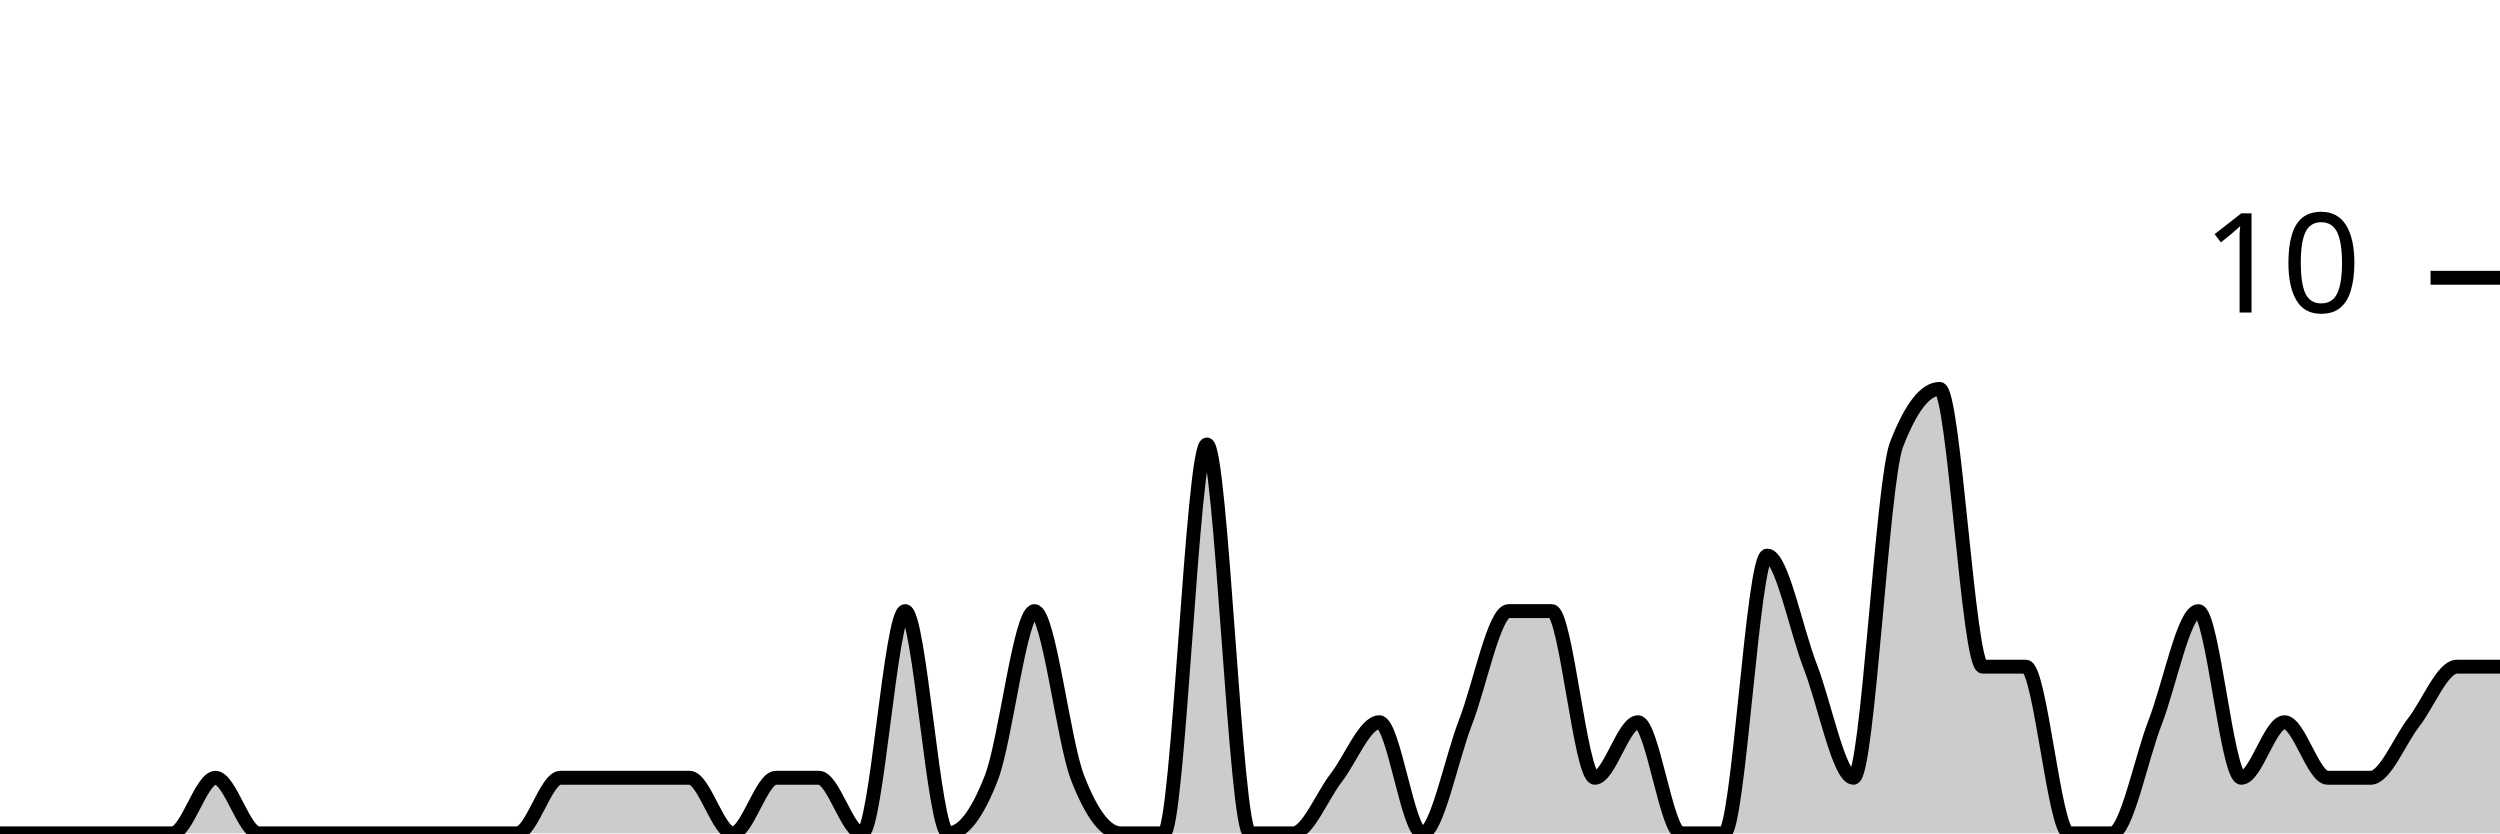
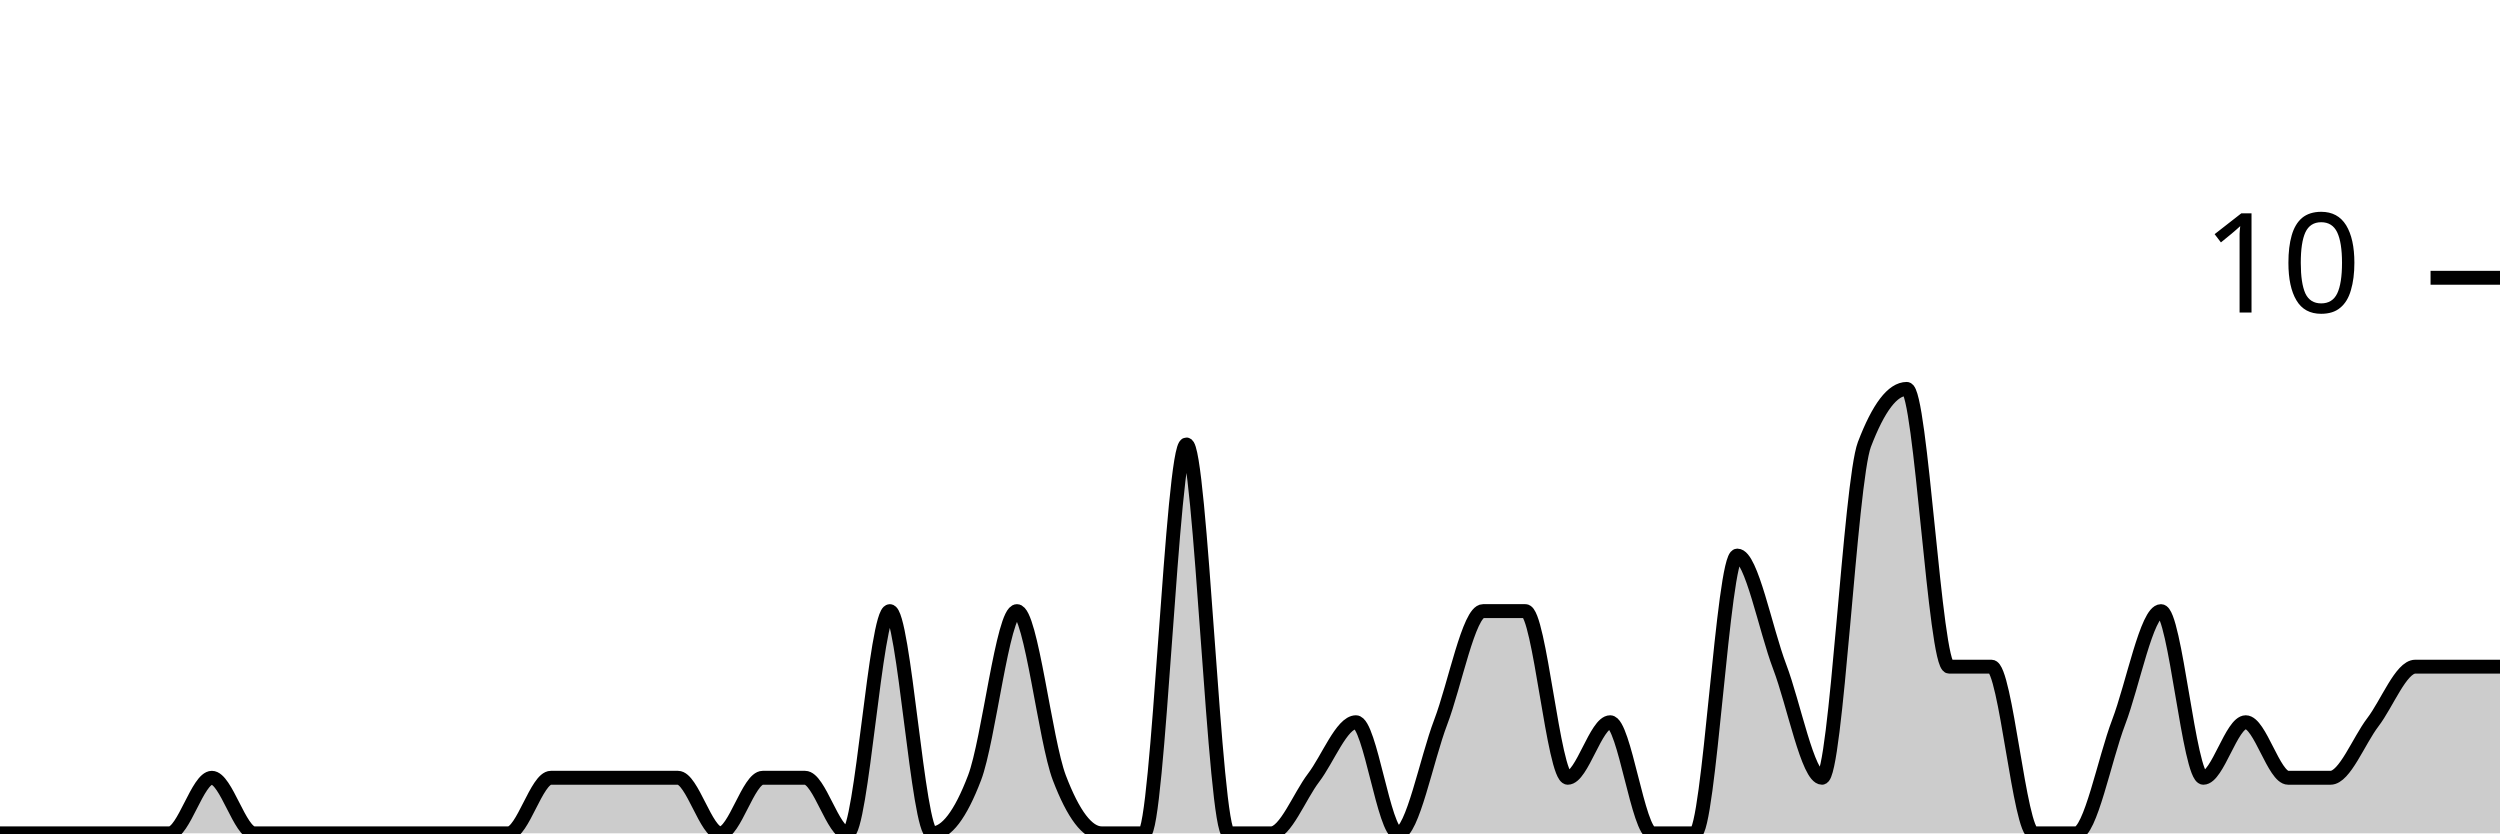
<svg xmlns="http://www.w3.org/2000/svg" viewBox="0 0 180 60">
  <g transform="translate(0,20)">
-     <path class="area" fill="rgba(0, 0, 0, 0.2)" d="M0,40C1.034,40,2.069,40,3.103,40C4.138,40,5.172,40,6.207,40C7.241,40,8.276,40,9.31,40C10.345,40,11.379,40,12.414,40C13.448,40,14.483,36,15.517,36C16.552,36,17.586,40,18.621,40C19.655,40,20.69,40,21.724,40C22.759,40,23.793,40,24.828,40C25.862,40,26.897,40,27.931,40C28.966,40,30,40,31.034,40C32.069,40,33.103,40,34.138,40C35.172,40,36.207,40,37.241,40C38.276,40,39.31,36,40.345,36C41.379,36,42.414,36,43.448,36C44.483,36,45.517,36,46.552,36C47.586,36,48.621,36,49.655,36C50.69,36,51.724,40,52.759,40C53.793,40,54.828,36,55.862,36C56.897,36,57.931,36,58.966,36C60,36,61.034,40,62.069,40C63.103,40,64.138,24,65.172,24C66.207,24,67.241,40,68.276,40C69.31,40,70.345,38.667,71.379,36C72.414,33.333,73.448,24,74.483,24C75.517,24,76.552,33.333,77.586,36C78.621,38.667,79.655,40,80.69,40C81.724,40,82.759,40,83.793,40C84.828,40,85.862,12,86.897,12C87.931,12,88.966,40,90,40C91.034,40,92.069,40,93.103,40C94.138,40,95.172,37.333,96.207,36C97.241,34.667,98.276,32,99.31,32C100.345,32,101.379,40,102.414,40C103.448,40,104.483,34.667,105.517,32C106.552,29.333,107.586,24,108.621,24C109.655,24,110.69,24,111.724,24C112.759,24,113.793,36,114.828,36C115.862,36,116.897,32,117.931,32C118.966,32,120,40,121.034,40C122.069,40,123.103,40,124.138,40C125.172,40,126.207,20,127.241,20C128.276,20,129.31,25.333,130.345,28C131.379,30.667,132.414,36,133.448,36C134.483,36,135.517,14.667,136.552,12C137.586,9.333,138.621,8,139.655,8C140.69,8,141.724,28,142.759,28C143.793,28,144.828,28,145.862,28C146.897,28,147.931,40,148.966,40C150,40,151.034,40,152.069,40C153.103,40,154.138,34.667,155.172,32C156.207,29.333,157.241,24,158.276,24C159.31,24,160.345,36,161.379,36C162.414,36,163.448,32,164.483,32C165.517,32,166.552,36,167.586,36C168.621,36,169.655,36,170.69,36C171.724,36,172.759,33.333,173.793,32C174.828,30.667,175.862,28,176.897,28C177.931,28,178.966,28,180,28L180,40C178.966,40,177.931,40,176.897,40C175.862,40,174.828,40,173.793,40C172.759,40,171.724,40,170.69,40C169.655,40,168.621,40,167.586,40C166.552,40,165.517,40,164.483,40C163.448,40,162.414,40,161.379,40C160.345,40,159.31,40,158.276,40C157.241,40,156.207,40,155.172,40C154.138,40,153.103,40,152.069,40C151.034,40,150,40,148.966,40C147.931,40,146.897,40,145.862,40C144.828,40,143.793,40,142.759,40C141.724,40,140.69,40,139.655,40C138.621,40,137.586,40,136.552,40C135.517,40,134.483,40,133.448,40C132.414,40,131.379,40,130.345,40C129.31,40,128.276,40,127.241,40C126.207,40,125.172,40,124.138,40C123.103,40,122.069,40,121.034,40C120,40,118.966,40,117.931,40C116.897,40,115.862,40,114.828,40C113.793,40,112.759,40,111.724,40C110.69,40,109.655,40,108.621,40C107.586,40,106.552,40,105.517,40C104.483,40,103.448,40,102.414,40C101.379,40,100.345,40,99.31,40C98.276,40,97.241,40,96.207,40C95.172,40,94.138,40,93.103,40C92.069,40,91.034,40,90,40C88.966,40,87.931,40,86.897,40C85.862,40,84.828,40,83.793,40C82.759,40,81.724,40,80.69,40C79.655,40,78.621,40,77.586,40C76.552,40,75.517,40,74.483,40C73.448,40,72.414,40,71.379,40C70.345,40,69.31,40,68.276,40C67.241,40,66.207,40,65.172,40C64.138,40,63.103,40,62.069,40C61.034,40,60,40,58.966,40C57.931,40,56.897,40,55.862,40C54.828,40,53.793,40,52.759,40C51.724,40,50.69,40,49.655,40C48.621,40,47.586,40,46.552,40C45.517,40,44.483,40,43.448,40C42.414,40,41.379,40,40.345,40C39.31,40,38.276,40,37.241,40C36.207,40,35.172,40,34.138,40C33.103,40,32.069,40,31.034,40C30,40,28.966,40,27.931,40C26.897,40,25.862,40,24.828,40C23.793,40,22.759,40,21.724,40C20.69,40,19.655,40,18.621,40C17.586,40,16.552,40,15.517,40C14.483,40,13.448,40,12.414,40C11.379,40,10.345,40,9.31,40C8.276,40,7.241,40,6.207,40C5.172,40,4.138,40,3.103,40C2.069,40,1.034,40,0,40Z" />
-     <path class="line" stroke="black" fill="none" d="M0,40C1.034,40,2.069,40,3.103,40C4.138,40,5.172,40,6.207,40C7.241,40,8.276,40,9.31,40C10.345,40,11.379,40,12.414,40C13.448,40,14.483,36,15.517,36C16.552,36,17.586,40,18.621,40C19.655,40,20.69,40,21.724,40C22.759,40,23.793,40,24.828,40C25.862,40,26.897,40,27.931,40C28.966,40,30,40,31.034,40C32.069,40,33.103,40,34.138,40C35.172,40,36.207,40,37.241,40C38.276,40,39.31,36,40.345,36C41.379,36,42.414,36,43.448,36C44.483,36,45.517,36,46.552,36C47.586,36,48.621,36,49.655,36C50.69,36,51.724,40,52.759,40C53.793,40,54.828,36,55.862,36C56.897,36,57.931,36,58.966,36C60,36,61.034,40,62.069,40C63.103,40,64.138,24,65.172,24C66.207,24,67.241,40,68.276,40C69.31,40,70.345,38.667,71.379,36C72.414,33.333,73.448,24,74.483,24C75.517,24,76.552,33.333,77.586,36C78.621,38.667,79.655,40,80.69,40C81.724,40,82.759,40,83.793,40C84.828,40,85.862,12,86.897,12C87.931,12,88.966,40,90,40C91.034,40,92.069,40,93.103,40C94.138,40,95.172,37.333,96.207,36C97.241,34.667,98.276,32,99.31,32C100.345,32,101.379,40,102.414,40C103.448,40,104.483,34.667,105.517,32C106.552,29.333,107.586,24,108.621,24C109.655,24,110.69,24,111.724,24C112.759,24,113.793,36,114.828,36C115.862,36,116.897,32,117.931,32C118.966,32,120,40,121.034,40C122.069,40,123.103,40,124.138,40C125.172,40,126.207,20,127.241,20C128.276,20,129.31,25.333,130.345,28C131.379,30.667,132.414,36,133.448,36C134.483,36,135.517,14.667,136.552,12C137.586,9.333,138.621,8,139.655,8C140.69,8,141.724,28,142.759,28C143.793,28,144.828,28,145.862,28C146.897,28,147.931,40,148.966,40C150,40,151.034,40,152.069,40C153.103,40,154.138,34.667,155.172,32C156.207,29.333,157.241,24,158.276,24C159.31,24,160.345,36,161.379,36C162.414,36,163.448,32,164.483,32C165.517,32,166.552,36,167.586,36C168.621,36,169.655,36,170.69,36C171.724,36,172.759,33.333,173.793,32C174.828,30.667,175.862,28,176.897,28C177.931,28,178.966,28,180,28" />
+     <path class="area" fill="rgba(0, 0, 0, 0.2)" d="M0,40C1.017,40,2.034,40,3.051,40C4.068,40,5.085,40,6.102,40C7.119,40,8.136,40,9.153,40C10.169,40,11.186,40,12.203,40C13.22,40,14.237,36,15.254,36C16.271,36,17.288,40,18.305,40C19.322,40,20.339,40,21.356,40C22.373,40,23.39,40,24.407,40C25.424,40,26.441,40,27.458,40C28.475,40,29.492,40,30.508,40C31.525,40,32.542,40,33.559,40C34.576,40,35.593,40,36.61,40C37.627,40,38.644,36,39.661,36C40.678,36,41.695,36,42.712,36C43.729,36,44.746,36,45.763,36C46.78,36,47.797,36,48.814,36C49.831,36,50.847,40,51.864,40C52.881,40,53.898,36,54.915,36C55.932,36,56.949,36,57.966,36C58.983,36,60,40,61.017,40C62.034,40,63.051,24,64.068,24C65.085,24,66.102,40,67.119,40C68.136,40,69.153,38.667,70.169,36C71.186,33.333,72.203,24,73.22,24C74.237,24,75.254,33.333,76.271,36C77.288,38.667,78.305,40,79.322,40C80.339,40,81.356,40,82.373,40C83.39,40,84.407,12,85.424,12C86.441,12,87.458,40,88.475,40C89.492,40,90.508,40,91.525,40C92.542,40,93.559,37.333,94.576,36C95.593,34.667,96.61,32,97.627,32C98.644,32,99.661,40,100.678,40C101.695,40,102.712,34.667,103.729,32C104.746,29.333,105.763,24,106.78,24C107.797,24,108.814,24,109.831,24C110.847,24,111.864,36,112.881,36C113.898,36,114.915,32,115.932,32C116.949,32,117.966,40,118.983,40C120,40,121.017,40,122.034,40C123.051,40,124.068,20,125.085,20C126.102,20,127.119,25.333,128.136,28C129.153,30.667,130.169,36,131.186,36C132.203,36,133.22,14.667,134.237,12C135.254,9.333,136.271,8,137.288,8C138.305,8,139.322,28,140.339,28C141.356,28,142.373,28,143.39,28C144.407,28,145.424,40,146.441,40C147.458,40,148.475,40,149.492,40C150.508,40,151.525,34.667,152.542,32C153.559,29.333,154.576,24,155.593,24C156.61,24,157.627,36,158.644,36C159.661,36,160.678,32,161.695,32C162.712,32,163.729,36,164.746,36C165.763,36,166.78,36,167.797,36C168.814,36,169.831,33.333,170.847,32C171.864,30.667,172.881,28,173.898,28C174.915,28,175.932,28,176.949,28C177.966,28,178.983,28,180,28L180,40C178.983,40,177.966,40,176.949,40C175.932,40,174.915,40,173.898,40C172.881,40,171.864,40,170.847,40C169.831,40,168.814,40,167.797,40C166.78,40,165.763,40,164.746,40C163.729,40,162.712,40,161.695,40C160.678,40,159.661,40,158.644,40C157.627,40,156.61,40,155.593,40C154.576,40,153.559,40,152.542,40C151.525,40,150.508,40,149.492,40C148.475,40,147.458,40,146.441,40C145.424,40,144.407,40,143.39,40C142.373,40,141.356,40,140.339,40C139.322,40,138.305,40,137.288,40C136.271,40,135.254,40,134.237,40C133.22,40,132.203,40,131.186,40C130.169,40,129.153,40,128.136,40C127.119,40,126.102,40,125.085,40C124.068,40,123.051,40,122.034,40C121.017,40,120,40,118.983,40C117.966,40,116.949,40,115.932,40C114.915,40,113.898,40,112.881,40C111.864,40,110.847,40,109.831,40C108.814,40,107.797,40,106.78,40C105.763,40,104.746,40,103.729,40C102.712,40,101.695,40,100.678,40C99.661,40,98.644,40,97.627,40C96.61,40,95.593,40,94.576,40C93.559,40,92.542,40,91.525,40C90.508,40,89.492,40,88.475,40C87.458,40,86.441,40,85.424,40C84.407,40,83.39,40,82.373,40C81.356,40,80.339,40,79.322,40C78.305,40,77.288,40,76.271,40C75.254,40,74.237,40,73.22,40C72.203,40,71.186,40,70.169,40C69.153,40,68.136,40,67.119,40C66.102,40,65.085,40,64.068,40C63.051,40,62.034,40,61.017,40C60,40,58.983,40,57.966,40C56.949,40,55.932,40,54.915,40C53.898,40,52.881,40,51.864,40C50.847,40,49.831,40,48.814,40C47.797,40,46.78,40,45.763,40C44.746,40,43.729,40,42.712,40C41.695,40,40.678,40,39.661,40C38.644,40,37.627,40,36.61,40C35.593,40,34.576,40,33.559,40C32.542,40,31.525,40,30.508,40C29.492,40,28.475,40,27.458,40C26.441,40,25.424,40,24.407,40C23.39,40,22.373,40,21.356,40C20.339,40,19.322,40,18.305,40C17.288,40,16.271,40,15.254,40C14.237,40,13.22,40,12.203,40C11.186,40,10.169,40,9.153,40C8.136,40,7.119,40,6.102,40C5.085,40,4.068,40,3.051,40C2.034,40,1.017,40,0,40Z" />
+     <path class="line" stroke="black" fill="none" d="M0,40C1.017,40,2.034,40,3.051,40C4.068,40,5.085,40,6.102,40C7.119,40,8.136,40,9.153,40C10.169,40,11.186,40,12.203,40C13.22,40,14.237,36,15.254,36C16.271,36,17.288,40,18.305,40C19.322,40,20.339,40,21.356,40C22.373,40,23.39,40,24.407,40C25.424,40,26.441,40,27.458,40C28.475,40,29.492,40,30.508,40C31.525,40,32.542,40,33.559,40C34.576,40,35.593,40,36.61,40C37.627,40,38.644,36,39.661,36C40.678,36,41.695,36,42.712,36C43.729,36,44.746,36,45.763,36C46.78,36,47.797,36,48.814,36C49.831,36,50.847,40,51.864,40C52.881,40,53.898,36,54.915,36C55.932,36,56.949,36,57.966,36C58.983,36,60,40,61.017,40C62.034,40,63.051,24,64.068,24C65.085,24,66.102,40,67.119,40C68.136,40,69.153,38.667,70.169,36C71.186,33.333,72.203,24,73.22,24C74.237,24,75.254,33.333,76.271,36C77.288,38.667,78.305,40,79.322,40C80.339,40,81.356,40,82.373,40C83.39,40,84.407,12,85.424,12C86.441,12,87.458,40,88.475,40C89.492,40,90.508,40,91.525,40C92.542,40,93.559,37.333,94.576,36C95.593,34.667,96.61,32,97.627,32C98.644,32,99.661,40,100.678,40C101.695,40,102.712,34.667,103.729,32C104.746,29.333,105.763,24,106.78,24C107.797,24,108.814,24,109.831,24C110.847,24,111.864,36,112.881,36C113.898,36,114.915,32,115.932,32C116.949,32,117.966,40,118.983,40C120,40,121.017,40,122.034,40C123.051,40,124.068,20,125.085,20C126.102,20,127.119,25.333,128.136,28C129.153,30.667,130.169,36,131.186,36C132.203,36,133.22,14.667,134.237,12C135.254,9.333,136.271,8,137.288,8C138.305,8,139.322,28,140.339,28C141.356,28,142.373,28,143.39,28C144.407,28,145.424,40,146.441,40C147.458,40,148.475,40,149.492,40C150.508,40,151.525,34.667,152.542,32C153.559,29.333,154.576,24,155.593,24C156.61,24,157.627,36,158.644,36C159.661,36,160.678,32,161.695,32C162.712,32,163.729,36,164.746,36C165.763,36,166.78,36,167.797,36C168.814,36,169.831,33.333,170.847,32C171.864,30.667,172.881,28,173.898,28C174.915,28,175.932,28,176.949,28C177.966,28,178.983,28,180,28" />
    <path class="axis-ceiling" stroke-width="1" stroke="black" fill="none" d="M175,0L180,0" />
    <text class="axis-ceiling-label" font-family="sans-serif" text-anchor="end" font-size="10px" x="170" y="2.5">10</text>
  </g>
</svg>
